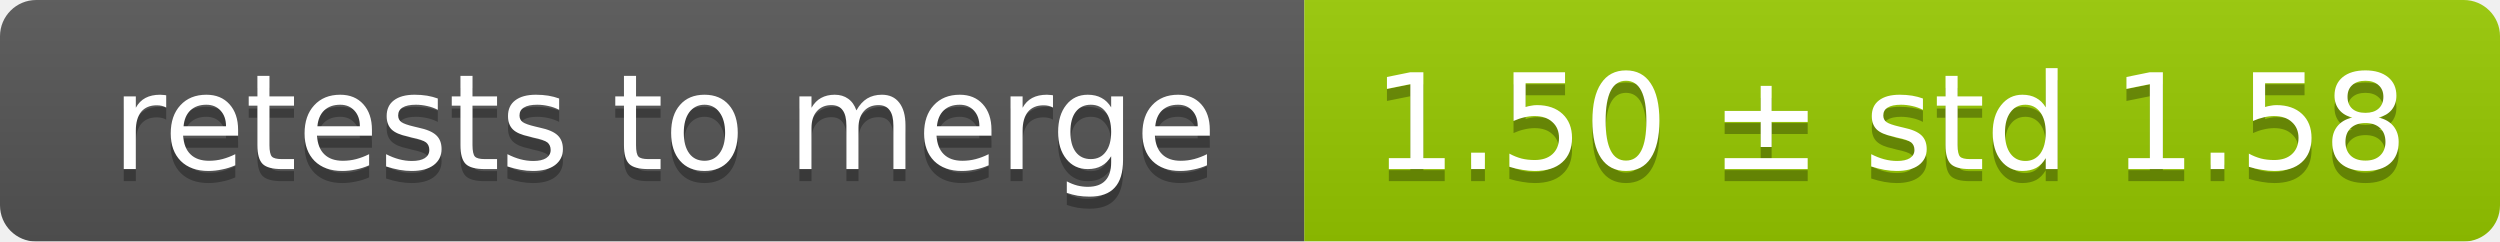
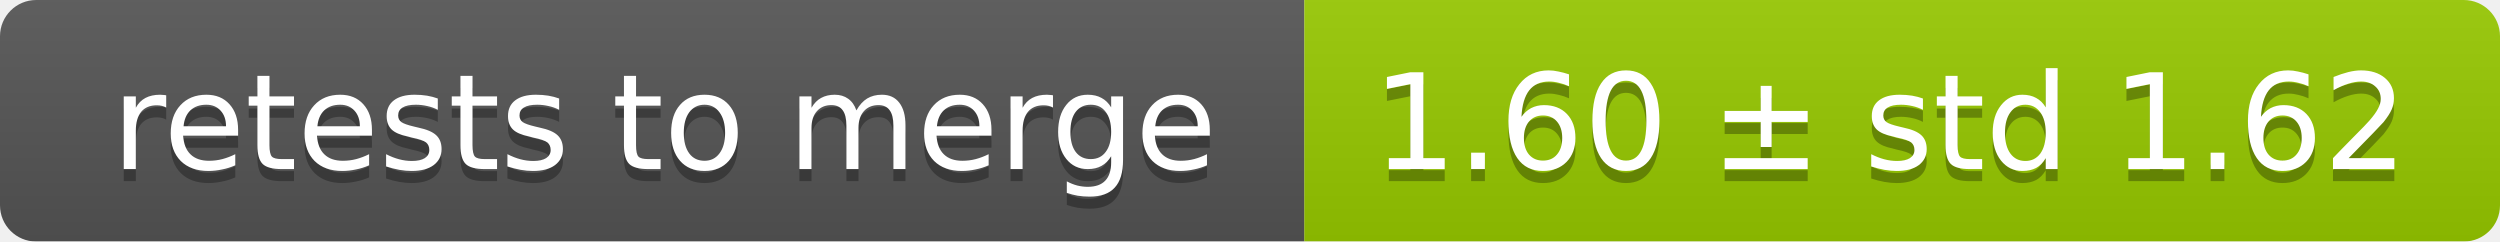
<svg xmlns="http://www.w3.org/2000/svg" width="207" height="20">
  <linearGradient id="smooth" x2="0" y2="100%">
    <stop offset="0" stop-color="#bbb" stop-opacity=".1" />
    <stop offset="1" stop-opacity=".1" />
  </linearGradient>
  <mask id="round">
    <rect width="207" height="20" rx="3" fill="#fff" />
  </mask>
  <g mask="url(#round)">
    <rect width="108" height="20" fill="#555" />
    <rect x="108" width="99" height="20" fill="#97ca00" />
    <rect width="207" height="20" fill="url(#smooth)" />
  </g>
  <g fill="#fff" text-anchor="middle" font-family="DejaVu Sans,Verdana,Geneva,sans-serif" font-size="11">
    <text x="55" y="15" fill="#010101" fill-opacity=".3">retests to merge</text>
    <text x="55" y="14">retests to merge</text>
-     <text x="156.5" y="15" fill="#010101" fill-opacity=".3">1.50 ± std 1.58</text>
-     <text x="156.5" y="14">1.50 ± std 1.58</text>
+     <text x="156.5" y="15" fill="#010101" fill-opacity=".3">1.60 ± std 1.62</text>
+     <text x="156.5" y="14">1.60 ± std 1.62</text>
  </g>
</svg>
